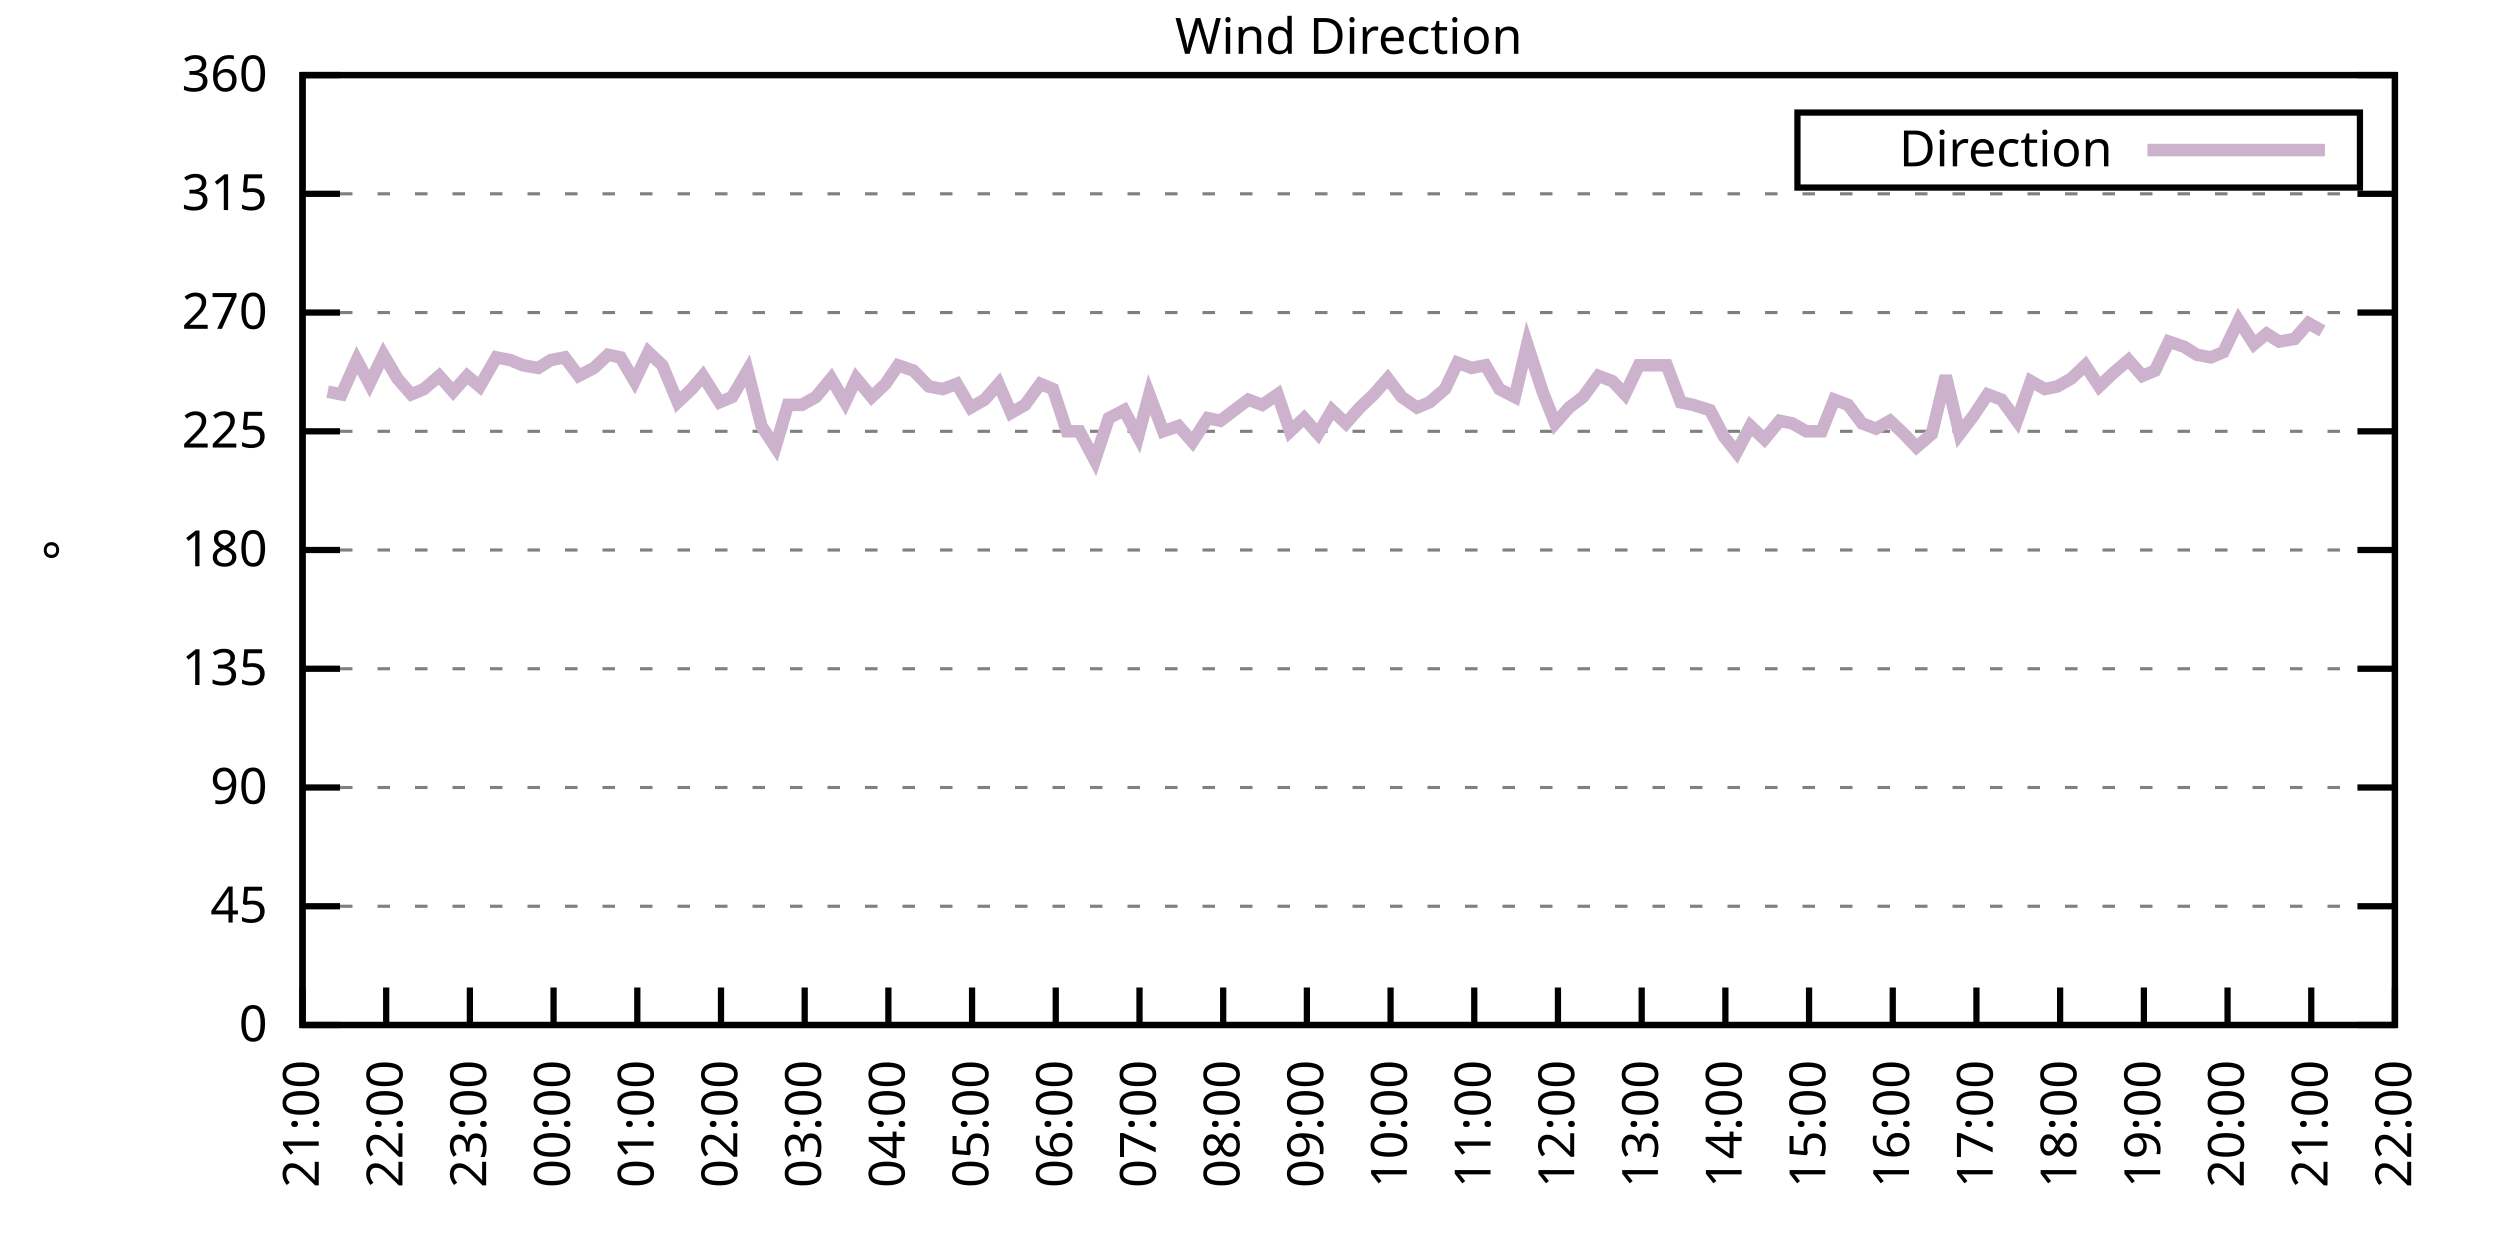
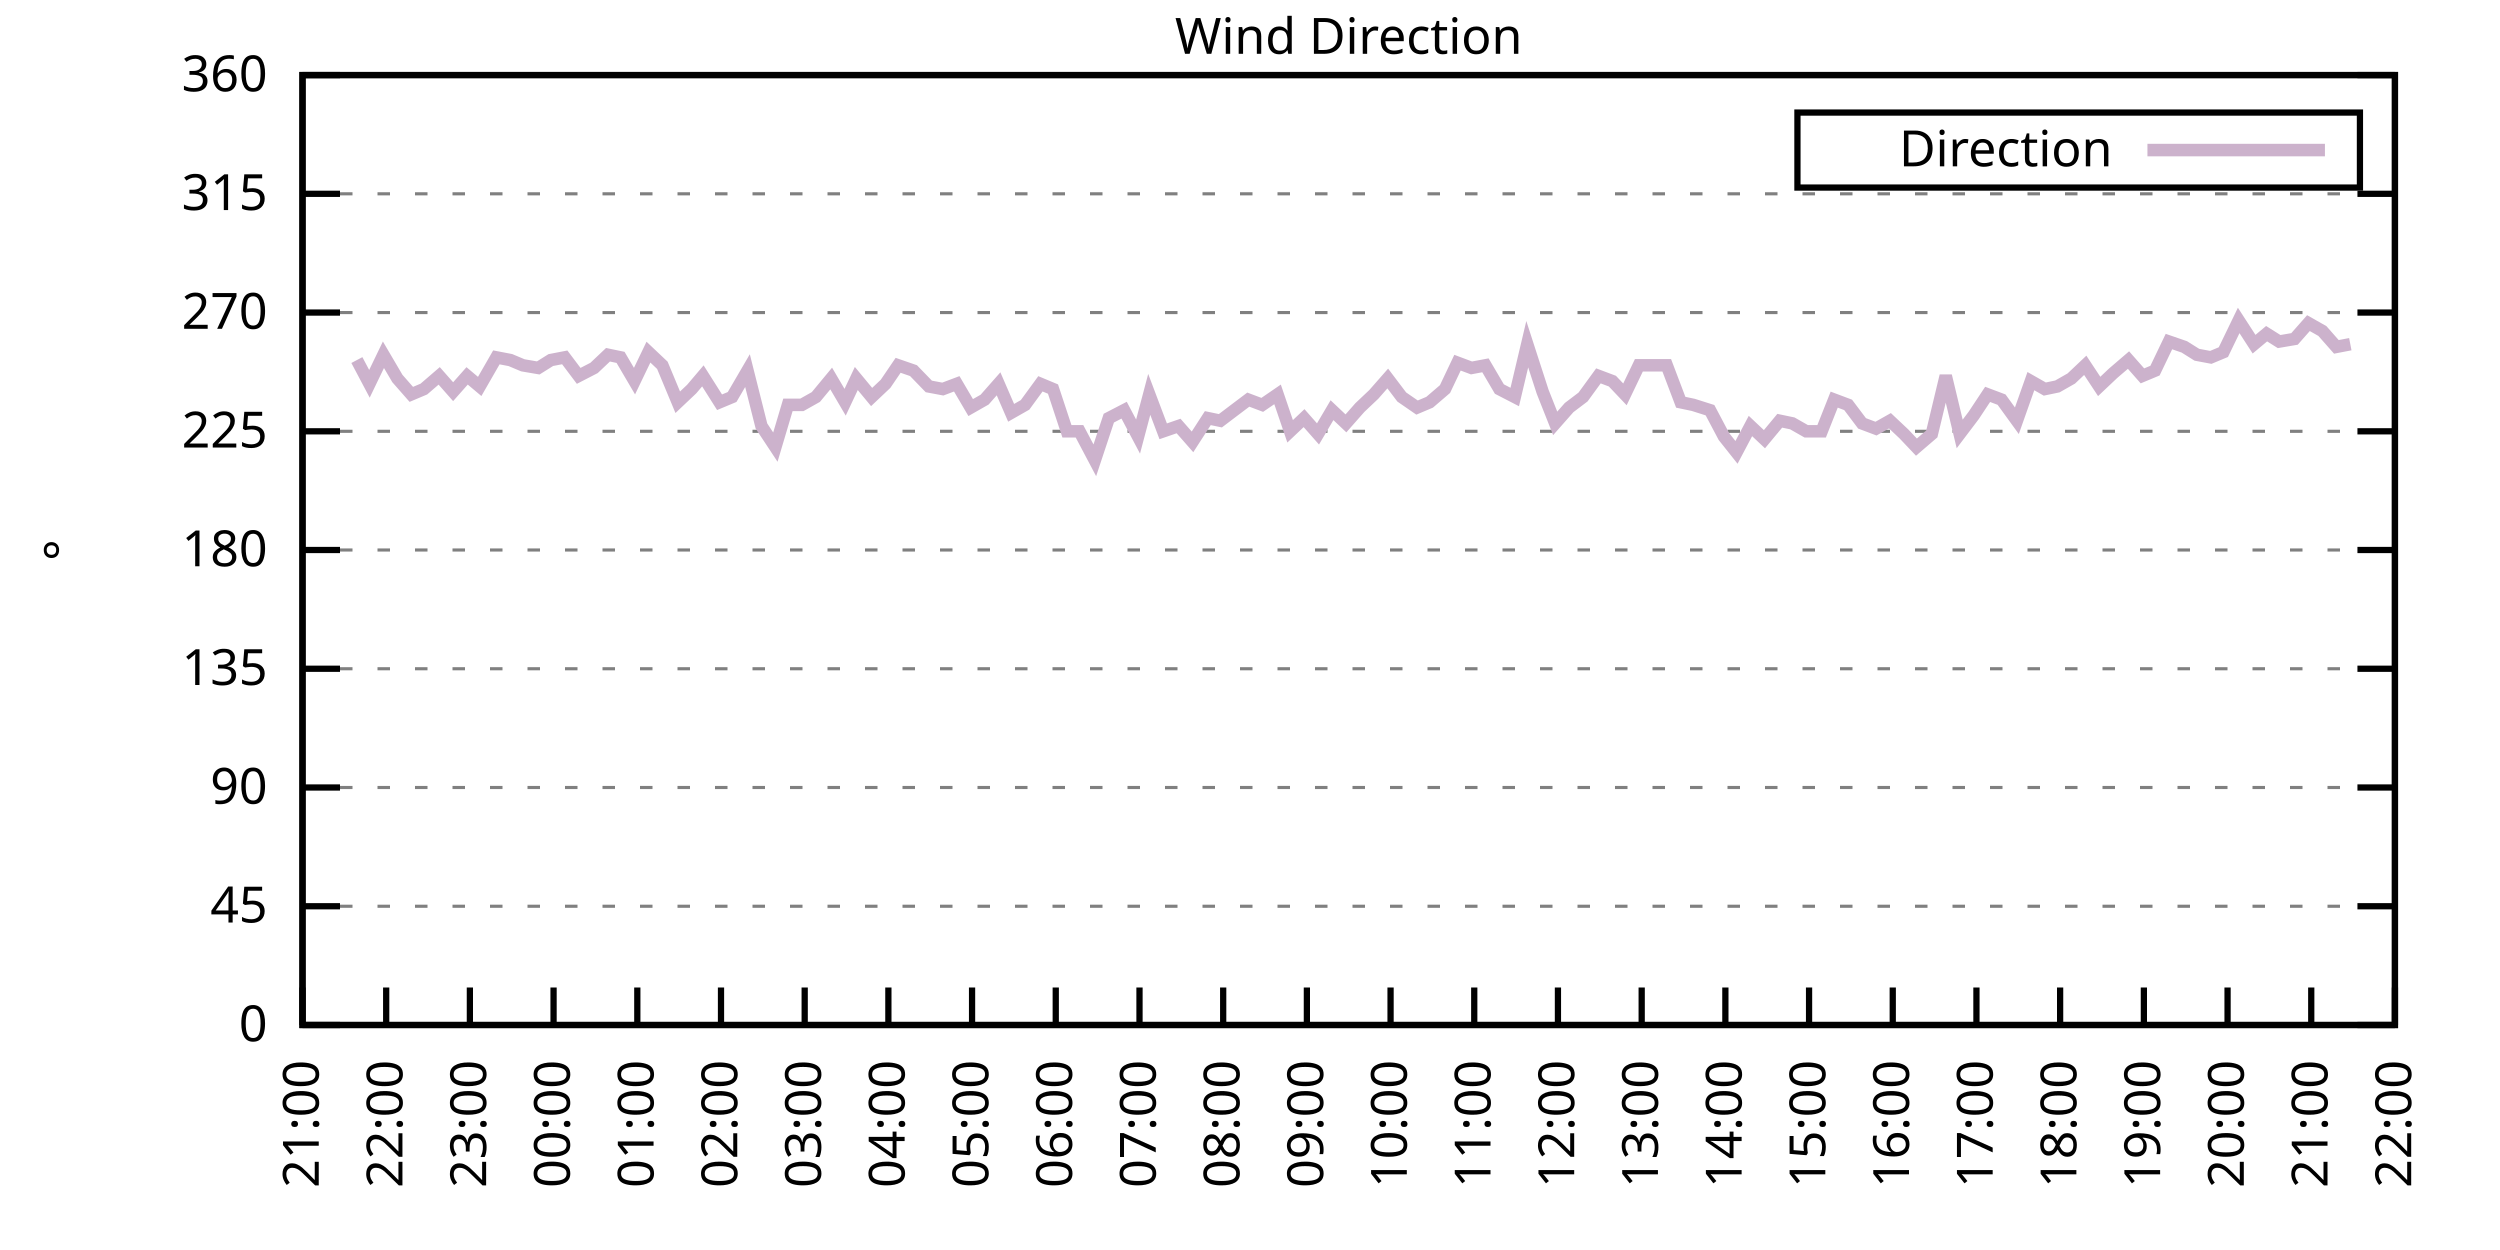
<svg xmlns="http://www.w3.org/2000/svg" xmlns:xlink="http://www.w3.org/1999/xlink" width="400" height="200" viewBox="0 0 400 200">
  <g id="gnuplot_canvas">
    <rect x="0" y="0" width="400" height="200" fill="none" />
    <defs>
      <circle id="gpDot" r="0.5" stroke-width="0.5" stroke="currentColor" />
      <path id="gpPt0" stroke-width="0.333" stroke="currentColor" d="M-1,0 h2 M0,-1 v2" />
      <path id="gpPt1" stroke-width="0.333" stroke="currentColor" d="M-1,-1 L1,1 M1,-1 L-1,1" />
      <path id="gpPt2" stroke-width="0.333" stroke="currentColor" d="M-1,0 L1,0 M0,-1 L0,1 M-1,-1 L1,1 M-1,1 L1,-1" />
      <rect id="gpPt3" stroke-width="0.333" stroke="currentColor" x="-1" y="-1" width="2" height="2" />
      <rect id="gpPt4" stroke-width="0.333" stroke="currentColor" fill="currentColor" x="-1" y="-1" width="2" height="2" />
      <circle id="gpPt5" stroke-width="0.333" stroke="currentColor" cx="0" cy="0" r="1" />
      <use xlink:href="#gpPt5" id="gpPt6" fill="currentColor" stroke="none" />
      <path id="gpPt7" stroke-width="0.333" stroke="currentColor" d="M0,-1.33 L-1.33,0.67 L1.33,0.67 z" />
      <use xlink:href="#gpPt7" id="gpPt8" fill="currentColor" stroke="none" />
      <use xlink:href="#gpPt7" id="gpPt9" stroke="currentColor" transform="rotate(180)" />
      <use xlink:href="#gpPt9" id="gpPt10" fill="currentColor" stroke="none" />
      <use xlink:href="#gpPt3" id="gpPt11" stroke="currentColor" transform="rotate(45)" />
      <use xlink:href="#gpPt11" id="gpPt12" fill="currentColor" stroke="none" />
      <path id="gpPt13" stroke-width="0.333" stroke="currentColor" d="M0,1.330 L1.265,0.411 L0.782,-1.067 L-0.782,-1.076 L-1.265,0.411 z" />
      <use xlink:href="#gpPt13" id="gpPt14" fill="currentColor" stroke="none" />
      <filter id="textbox" filterUnits="objectBoundingBox" x="0" y="0" height="1" width="1">
        <feFlood flood-color="white" flood-opacity="1" result="bgnd" />
        <feComposite in="SourceGraphic" in2="bgnd" operator="atop" />
      </filter>
      <filter id="greybox" filterUnits="objectBoundingBox" x="0" y="0" height="1" width="1">
        <feFlood flood-color="lightgrey" flood-opacity="1" result="grey" />
        <feComposite in="SourceGraphic" in2="grey" operator="atop" />
      </filter>
    </defs>
    <g fill="none" color="white" stroke="currentColor" stroke-width="1.00" stroke-linecap="butt" stroke-linejoin="miter">
</g>
    <g fill="none" color="black" stroke="currentColor" stroke-width="1.00" stroke-linecap="butt" stroke-linejoin="miter">
      <g stroke="none" shape-rendering="crispEdges">
        <polygon fill="rgb(255, 255, 255)" points="48.40,164.00 383.18,164.00 383.18,12.02 48.40,12.02 " />
      </g>
    </g>
    <g fill="none" color="black" stroke="currentColor" stroke-width="1.00" stroke-linecap="butt" stroke-linejoin="miter">
</g>
    <g fill="none" color="black" stroke="black" stroke-width="0.50" stroke-linecap="butt" stroke-linejoin="miter">
</g>
    <g fill="none" color="gray" stroke="currentColor" stroke-width="0.50" stroke-linecap="butt" stroke-linejoin="miter">
      <path stroke="gray" stroke-dasharray="2,4" class="gridline" d="M48.40,164.00 L383.19,164.00  " />
    </g>
    <g fill="none" color="gray" stroke="gray" stroke-width="1.00" stroke-linecap="butt" stroke-linejoin="miter">
</g>
    <g fill="none" color="black" stroke="currentColor" stroke-width="1.00" stroke-linecap="butt" stroke-linejoin="miter">
      <path stroke="black" d="M48.40,164.00 L54.40,164.00 M383.19,164.00 L377.19,164.00  " />
      <g transform="translate(42.80,166.60)" stroke="none" fill="black" font-family="Sans" font-size="8.00" text-anchor="end">
        <text>
          <tspan font-family="Sans"> 0</tspan>
        </text>
      </g>
    </g>
    <g fill="none" color="black" stroke="currentColor" stroke-width="1.00" stroke-linecap="butt" stroke-linejoin="miter">
</g>
    <g fill="none" color="black" stroke="black" stroke-width="0.50" stroke-linecap="butt" stroke-linejoin="miter">
</g>
    <g fill="none" color="gray" stroke="currentColor" stroke-width="0.50" stroke-linecap="butt" stroke-linejoin="miter">
      <path stroke="gray" stroke-dasharray="2,4" class="gridline" d="M48.40,145.00 L383.19,145.00  " />
    </g>
    <g fill="none" color="gray" stroke="gray" stroke-width="1.00" stroke-linecap="butt" stroke-linejoin="miter">
</g>
    <g fill="none" color="black" stroke="currentColor" stroke-width="1.00" stroke-linecap="butt" stroke-linejoin="miter">
      <path stroke="black" d="M48.40,145.00 L54.40,145.00 M383.19,145.00 L377.19,145.00  " />
      <g transform="translate(42.80,147.60)" stroke="none" fill="black" font-family="Sans" font-size="8.00" text-anchor="end">
        <text>
          <tspan font-family="Sans"> 45</tspan>
        </text>
      </g>
    </g>
    <g fill="none" color="black" stroke="currentColor" stroke-width="1.00" stroke-linecap="butt" stroke-linejoin="miter">
</g>
    <g fill="none" color="black" stroke="black" stroke-width="0.50" stroke-linecap="butt" stroke-linejoin="miter">
</g>
    <g fill="none" color="gray" stroke="currentColor" stroke-width="0.50" stroke-linecap="butt" stroke-linejoin="miter">
      <path stroke="gray" stroke-dasharray="2,4" class="gridline" d="M48.40,126.00 L383.19,126.00  " />
    </g>
    <g fill="none" color="gray" stroke="gray" stroke-width="1.00" stroke-linecap="butt" stroke-linejoin="miter">
</g>
    <g fill="none" color="black" stroke="currentColor" stroke-width="1.00" stroke-linecap="butt" stroke-linejoin="miter">
      <path stroke="black" d="M48.40,126.00 L54.40,126.00 M383.19,126.00 L377.19,126.00  " />
      <g transform="translate(42.80,128.60)" stroke="none" fill="black" font-family="Sans" font-size="8.00" text-anchor="end">
        <text>
          <tspan font-family="Sans"> 90</tspan>
        </text>
      </g>
    </g>
    <g fill="none" color="black" stroke="currentColor" stroke-width="1.00" stroke-linecap="butt" stroke-linejoin="miter">
</g>
    <g fill="none" color="black" stroke="black" stroke-width="0.50" stroke-linecap="butt" stroke-linejoin="miter">
</g>
    <g fill="none" color="gray" stroke="currentColor" stroke-width="0.50" stroke-linecap="butt" stroke-linejoin="miter">
      <path stroke="gray" stroke-dasharray="2,4" class="gridline" d="M48.40,107.00 L383.19,107.00  " />
    </g>
    <g fill="none" color="gray" stroke="gray" stroke-width="1.00" stroke-linecap="butt" stroke-linejoin="miter">
</g>
    <g fill="none" color="black" stroke="currentColor" stroke-width="1.00" stroke-linecap="butt" stroke-linejoin="miter">
      <path stroke="black" d="M48.40,107.00 L54.40,107.00 M383.19,107.00 L377.19,107.00  " />
      <g transform="translate(42.80,109.60)" stroke="none" fill="black" font-family="Sans" font-size="8.00" text-anchor="end">
        <text>
          <tspan font-family="Sans"> 135</tspan>
        </text>
      </g>
    </g>
    <g fill="none" color="black" stroke="currentColor" stroke-width="1.00" stroke-linecap="butt" stroke-linejoin="miter">
</g>
    <g fill="none" color="black" stroke="black" stroke-width="0.50" stroke-linecap="butt" stroke-linejoin="miter">
</g>
    <g fill="none" color="gray" stroke="currentColor" stroke-width="0.50" stroke-linecap="butt" stroke-linejoin="miter">
      <path stroke="gray" stroke-dasharray="2,4" class="gridline" d="M48.40,88.00 L383.19,88.00  " />
    </g>
    <g fill="none" color="gray" stroke="gray" stroke-width="1.00" stroke-linecap="butt" stroke-linejoin="miter">
</g>
    <g fill="none" color="black" stroke="currentColor" stroke-width="1.00" stroke-linecap="butt" stroke-linejoin="miter">
      <path stroke="black" d="M48.40,88.00 L54.40,88.00 M383.19,88.00 L377.19,88.00  " />
      <g transform="translate(42.80,90.60)" stroke="none" fill="black" font-family="Sans" font-size="8.00" text-anchor="end">
        <text>
          <tspan font-family="Sans"> 180</tspan>
        </text>
      </g>
    </g>
    <g fill="none" color="black" stroke="currentColor" stroke-width="1.00" stroke-linecap="butt" stroke-linejoin="miter">
</g>
    <g fill="none" color="black" stroke="black" stroke-width="0.50" stroke-linecap="butt" stroke-linejoin="miter">
</g>
    <g fill="none" color="gray" stroke="currentColor" stroke-width="0.50" stroke-linecap="butt" stroke-linejoin="miter">
      <path stroke="gray" stroke-dasharray="2,4" class="gridline" d="M48.40,69.01 L383.19,69.01  " />
    </g>
    <g fill="none" color="gray" stroke="gray" stroke-width="1.00" stroke-linecap="butt" stroke-linejoin="miter">
</g>
    <g fill="none" color="black" stroke="currentColor" stroke-width="1.00" stroke-linecap="butt" stroke-linejoin="miter">
      <path stroke="black" d="M48.40,69.01 L54.40,69.01 M383.19,69.01 L377.19,69.01  " />
      <g transform="translate(42.80,71.61)" stroke="none" fill="black" font-family="Sans" font-size="8.00" text-anchor="end">
        <text>
          <tspan font-family="Sans"> 225</tspan>
        </text>
      </g>
    </g>
    <g fill="none" color="black" stroke="currentColor" stroke-width="1.00" stroke-linecap="butt" stroke-linejoin="miter">
</g>
    <g fill="none" color="black" stroke="black" stroke-width="0.50" stroke-linecap="butt" stroke-linejoin="miter">
</g>
    <g fill="none" color="gray" stroke="currentColor" stroke-width="0.50" stroke-linecap="butt" stroke-linejoin="miter">
      <path stroke="gray" stroke-dasharray="2,4" class="gridline" d="M48.40,50.01 L383.19,50.01  " />
    </g>
    <g fill="none" color="gray" stroke="gray" stroke-width="1.00" stroke-linecap="butt" stroke-linejoin="miter">
</g>
    <g fill="none" color="black" stroke="currentColor" stroke-width="1.00" stroke-linecap="butt" stroke-linejoin="miter">
      <path stroke="black" d="M48.40,50.01 L54.40,50.01 M383.19,50.01 L377.19,50.01  " />
      <g transform="translate(42.80,52.61)" stroke="none" fill="black" font-family="Sans" font-size="8.00" text-anchor="end">
        <text>
          <tspan font-family="Sans"> 270</tspan>
        </text>
      </g>
    </g>
    <g fill="none" color="black" stroke="currentColor" stroke-width="1.00" stroke-linecap="butt" stroke-linejoin="miter">
</g>
    <g fill="none" color="black" stroke="black" stroke-width="0.50" stroke-linecap="butt" stroke-linejoin="miter">
</g>
    <g fill="none" color="gray" stroke="currentColor" stroke-width="0.50" stroke-linecap="butt" stroke-linejoin="miter">
      <path stroke="gray" stroke-dasharray="2,4" class="gridline" d="M48.40,31.01 L383.19,31.01  " />
    </g>
    <g fill="none" color="gray" stroke="gray" stroke-width="1.00" stroke-linecap="butt" stroke-linejoin="miter">
</g>
    <g fill="none" color="black" stroke="currentColor" stroke-width="1.00" stroke-linecap="butt" stroke-linejoin="miter">
      <path stroke="black" d="M48.40,31.01 L54.40,31.01 M383.19,31.01 L377.19,31.01  " />
      <g transform="translate(42.80,33.61)" stroke="none" fill="black" font-family="Sans" font-size="8.00" text-anchor="end">
        <text>
          <tspan font-family="Sans"> 315</tspan>
        </text>
      </g>
    </g>
    <g fill="none" color="black" stroke="currentColor" stroke-width="1.00" stroke-linecap="butt" stroke-linejoin="miter">
</g>
    <g fill="none" color="black" stroke="black" stroke-width="0.50" stroke-linecap="butt" stroke-linejoin="miter">
</g>
    <g fill="none" color="gray" stroke="currentColor" stroke-width="0.50" stroke-linecap="butt" stroke-linejoin="miter">
      <path stroke="gray" stroke-dasharray="2,4" class="gridline" d="M48.40,12.01 L383.19,12.01  " />
    </g>
    <g fill="none" color="gray" stroke="gray" stroke-width="1.00" stroke-linecap="butt" stroke-linejoin="miter">
</g>
    <g fill="none" color="black" stroke="currentColor" stroke-width="1.00" stroke-linecap="butt" stroke-linejoin="miter">
      <path stroke="black" d="M48.40,12.01 L54.40,12.01 M383.19,12.01 L377.19,12.01  " />
      <g transform="translate(42.80,14.61)" stroke="none" fill="black" font-family="Sans" font-size="8.00" text-anchor="end">
        <text>
          <tspan font-family="Sans"> 360</tspan>
        </text>
      </g>
    </g>
    <g fill="none" color="black" stroke="currentColor" stroke-width="1.00" stroke-linecap="butt" stroke-linejoin="miter">
      <path stroke="black" d="M48.40,164.00 L48.40,158.00  " />
      <g transform="translate(51.00,169.60) rotate(270.00)" stroke="none" fill="black" font-family="Sans" font-size="8.00" text-anchor="end">
        <text>
          <tspan font-family="Sans">21:00</tspan>
        </text>
      </g>
    </g>
    <g fill="none" color="black" stroke="currentColor" stroke-width="1.00" stroke-linecap="butt" stroke-linejoin="miter">
      <path stroke="black" d="M61.79,164.00 L61.79,158.00  " />
      <g transform="translate(64.39,169.60) rotate(270.00)" stroke="none" fill="black" font-family="Sans" font-size="8.00" text-anchor="end">
        <text>
          <tspan font-family="Sans">22:00</tspan>
        </text>
      </g>
    </g>
    <g fill="none" color="black" stroke="currentColor" stroke-width="1.00" stroke-linecap="butt" stroke-linejoin="miter">
      <path stroke="black" d="M75.18,164.00 L75.18,158.00  " />
      <g transform="translate(77.78,169.60) rotate(270.00)" stroke="none" fill="black" font-family="Sans" font-size="8.00" text-anchor="end">
        <text>
          <tspan font-family="Sans">23:00</tspan>
        </text>
      </g>
    </g>
    <g fill="none" color="black" stroke="currentColor" stroke-width="1.00" stroke-linecap="butt" stroke-linejoin="miter">
      <path stroke="black" d="M88.57,164.00 L88.57,158.00  " />
      <g transform="translate(91.17,169.60) rotate(270.00)" stroke="none" fill="black" font-family="Sans" font-size="8.00" text-anchor="end">
        <text>
          <tspan font-family="Sans">00:00</tspan>
        </text>
      </g>
    </g>
    <g fill="none" color="black" stroke="currentColor" stroke-width="1.00" stroke-linecap="butt" stroke-linejoin="miter">
      <path stroke="black" d="M101.97,164.00 L101.97,158.00  " />
      <g transform="translate(104.57,169.60) rotate(270.00)" stroke="none" fill="black" font-family="Sans" font-size="8.00" text-anchor="end">
        <text>
          <tspan font-family="Sans">01:00</tspan>
        </text>
      </g>
    </g>
    <g fill="none" color="black" stroke="currentColor" stroke-width="1.00" stroke-linecap="butt" stroke-linejoin="miter">
      <path stroke="black" d="M115.36,164.00 L115.36,158.00  " />
      <g transform="translate(117.96,169.60) rotate(270.00)" stroke="none" fill="black" font-family="Sans" font-size="8.00" text-anchor="end">
        <text>
          <tspan font-family="Sans">02:00</tspan>
        </text>
      </g>
    </g>
    <g fill="none" color="black" stroke="currentColor" stroke-width="1.00" stroke-linecap="butt" stroke-linejoin="miter">
      <path stroke="black" d="M128.75,164.00 L128.75,158.00  " />
      <g transform="translate(131.35,169.60) rotate(270.00)" stroke="none" fill="black" font-family="Sans" font-size="8.00" text-anchor="end">
        <text>
          <tspan font-family="Sans">03:00</tspan>
        </text>
      </g>
    </g>
    <g fill="none" color="black" stroke="currentColor" stroke-width="1.00" stroke-linecap="butt" stroke-linejoin="miter">
      <path stroke="black" d="M142.14,164.00 L142.14,158.00  " />
      <g transform="translate(144.74,169.60) rotate(270.00)" stroke="none" fill="black" font-family="Sans" font-size="8.00" text-anchor="end">
        <text>
          <tspan font-family="Sans">04:00</tspan>
        </text>
      </g>
    </g>
    <g fill="none" color="black" stroke="currentColor" stroke-width="1.00" stroke-linecap="butt" stroke-linejoin="miter">
      <path stroke="black" d="M155.53,164.00 L155.53,158.00  " />
      <g transform="translate(158.13,169.60) rotate(270.00)" stroke="none" fill="black" font-family="Sans" font-size="8.00" text-anchor="end">
        <text>
          <tspan font-family="Sans">05:00</tspan>
        </text>
      </g>
    </g>
    <g fill="none" color="black" stroke="currentColor" stroke-width="1.00" stroke-linecap="butt" stroke-linejoin="miter">
      <path stroke="black" d="M168.92,164.00 L168.92,158.00  " />
      <g transform="translate(171.52,169.60) rotate(270.00)" stroke="none" fill="black" font-family="Sans" font-size="8.00" text-anchor="end">
        <text>
          <tspan font-family="Sans">06:00</tspan>
        </text>
      </g>
    </g>
    <g fill="none" color="black" stroke="currentColor" stroke-width="1.00" stroke-linecap="butt" stroke-linejoin="miter">
      <path stroke="black" d="M182.32,164.00 L182.32,158.00  " />
      <g transform="translate(184.92,169.60) rotate(270.00)" stroke="none" fill="black" font-family="Sans" font-size="8.00" text-anchor="end">
        <text>
          <tspan font-family="Sans">07:00</tspan>
        </text>
      </g>
    </g>
    <g fill="none" color="black" stroke="currentColor" stroke-width="1.00" stroke-linecap="butt" stroke-linejoin="miter">
      <path stroke="black" d="M195.71,164.00 L195.71,158.00  " />
      <g transform="translate(198.31,169.60) rotate(270.00)" stroke="none" fill="black" font-family="Sans" font-size="8.00" text-anchor="end">
        <text>
          <tspan font-family="Sans">08:00</tspan>
        </text>
      </g>
    </g>
    <g fill="none" color="black" stroke="currentColor" stroke-width="1.00" stroke-linecap="butt" stroke-linejoin="miter">
      <path stroke="black" d="M209.10,164.00 L209.10,158.00  " />
      <g transform="translate(211.70,169.60) rotate(270.00)" stroke="none" fill="black" font-family="Sans" font-size="8.00" text-anchor="end">
        <text>
          <tspan font-family="Sans">09:00</tspan>
        </text>
      </g>
    </g>
    <g fill="none" color="black" stroke="currentColor" stroke-width="1.00" stroke-linecap="butt" stroke-linejoin="miter">
      <path stroke="black" d="M222.49,164.00 L222.49,158.00  " />
      <g transform="translate(225.09,169.60) rotate(270.00)" stroke="none" fill="black" font-family="Sans" font-size="8.00" text-anchor="end">
        <text>
          <tspan font-family="Sans">10:00</tspan>
        </text>
      </g>
    </g>
    <g fill="none" color="black" stroke="currentColor" stroke-width="1.00" stroke-linecap="butt" stroke-linejoin="miter">
      <path stroke="black" d="M235.88,164.00 L235.88,158.00  " />
      <g transform="translate(238.48,169.60) rotate(270.00)" stroke="none" fill="black" font-family="Sans" font-size="8.00" text-anchor="end">
        <text>
          <tspan font-family="Sans">11:00</tspan>
        </text>
      </g>
    </g>
    <g fill="none" color="black" stroke="currentColor" stroke-width="1.00" stroke-linecap="butt" stroke-linejoin="miter">
      <path stroke="black" d="M249.27,164.00 L249.27,158.00  " />
      <g transform="translate(251.87,169.60) rotate(270.00)" stroke="none" fill="black" font-family="Sans" font-size="8.00" text-anchor="end">
        <text>
          <tspan font-family="Sans">12:00</tspan>
        </text>
      </g>
    </g>
    <g fill="none" color="black" stroke="currentColor" stroke-width="1.00" stroke-linecap="butt" stroke-linejoin="miter">
      <path stroke="black" d="M262.67,164.00 L262.67,158.00  " />
      <g transform="translate(265.27,169.60) rotate(270.00)" stroke="none" fill="black" font-family="Sans" font-size="8.00" text-anchor="end">
        <text>
          <tspan font-family="Sans">13:00</tspan>
        </text>
      </g>
    </g>
    <g fill="none" color="black" stroke="currentColor" stroke-width="1.00" stroke-linecap="butt" stroke-linejoin="miter">
      <path stroke="black" d="M276.06,164.00 L276.06,158.00  " />
      <g transform="translate(278.66,169.60) rotate(270.00)" stroke="none" fill="black" font-family="Sans" font-size="8.00" text-anchor="end">
        <text>
          <tspan font-family="Sans">14:00</tspan>
        </text>
      </g>
    </g>
    <g fill="none" color="black" stroke="currentColor" stroke-width="1.00" stroke-linecap="butt" stroke-linejoin="miter">
      <path stroke="black" d="M289.45,164.00 L289.45,158.00  " />
      <g transform="translate(292.05,169.60) rotate(270.00)" stroke="none" fill="black" font-family="Sans" font-size="8.00" text-anchor="end">
        <text>
          <tspan font-family="Sans">15:00</tspan>
        </text>
      </g>
    </g>
    <g fill="none" color="black" stroke="currentColor" stroke-width="1.00" stroke-linecap="butt" stroke-linejoin="miter">
      <path stroke="black" d="M302.84,164.00 L302.84,158.00  " />
      <g transform="translate(305.44,169.60) rotate(270.00)" stroke="none" fill="black" font-family="Sans" font-size="8.00" text-anchor="end">
        <text>
          <tspan font-family="Sans">16:00</tspan>
        </text>
      </g>
    </g>
    <g fill="none" color="black" stroke="currentColor" stroke-width="1.00" stroke-linecap="butt" stroke-linejoin="miter">
      <path stroke="black" d="M316.23,164.00 L316.23,158.00  " />
      <g transform="translate(318.83,169.60) rotate(270.00)" stroke="none" fill="black" font-family="Sans" font-size="8.00" text-anchor="end">
        <text>
          <tspan font-family="Sans">17:00</tspan>
        </text>
      </g>
    </g>
    <g fill="none" color="black" stroke="currentColor" stroke-width="1.00" stroke-linecap="butt" stroke-linejoin="miter">
      <path stroke="black" d="M329.62,164.00 L329.62,158.00  " />
      <g transform="translate(332.22,169.60) rotate(270.00)" stroke="none" fill="black" font-family="Sans" font-size="8.00" text-anchor="end">
        <text>
          <tspan font-family="Sans">18:00</tspan>
        </text>
      </g>
    </g>
    <g fill="none" color="black" stroke="currentColor" stroke-width="1.00" stroke-linecap="butt" stroke-linejoin="miter">
      <path stroke="black" d="M343.02,164.00 L343.02,158.00  " />
      <g transform="translate(345.62,169.60) rotate(270.00)" stroke="none" fill="black" font-family="Sans" font-size="8.00" text-anchor="end">
        <text>
          <tspan font-family="Sans">19:00</tspan>
        </text>
      </g>
    </g>
    <g fill="none" color="black" stroke="currentColor" stroke-width="1.00" stroke-linecap="butt" stroke-linejoin="miter">
      <path stroke="black" d="M356.41,164.00 L356.41,158.00  " />
      <g transform="translate(359.01,169.60) rotate(270.00)" stroke="none" fill="black" font-family="Sans" font-size="8.00" text-anchor="end">
        <text>
          <tspan font-family="Sans">20:00</tspan>
        </text>
      </g>
    </g>
    <g fill="none" color="black" stroke="currentColor" stroke-width="1.00" stroke-linecap="butt" stroke-linejoin="miter">
      <path stroke="black" d="M369.80,164.00 L369.80,158.00  " />
      <g transform="translate(372.40,169.60) rotate(270.00)" stroke="none" fill="black" font-family="Sans" font-size="8.00" text-anchor="end">
        <text>
          <tspan font-family="Sans">21:00</tspan>
        </text>
      </g>
    </g>
    <g fill="none" color="black" stroke="currentColor" stroke-width="1.00" stroke-linecap="butt" stroke-linejoin="miter">
      <path stroke="black" d="M383.19,164.00 L383.19,158.00  " />
      <g transform="translate(385.79,169.60) rotate(270.00)" stroke="none" fill="black" font-family="Sans" font-size="8.00" text-anchor="end">
        <text>
          <tspan font-family="Sans">22:00</tspan>
        </text>
      </g>
    </g>
    <g fill="none" color="black" stroke="currentColor" stroke-width="1.00" stroke-linecap="butt" stroke-linejoin="miter">
</g>
    <g fill="none" color="black" stroke="currentColor" stroke-width="1.00" stroke-linecap="butt" stroke-linejoin="miter">
      <path stroke="black" d="M48.40,12.01 L48.40,164.00 L383.19,164.00 L383.19,12.01 L48.40,12.01 Z  " />
    </g>
    <g fill="none" color="black" stroke="currentColor" stroke-width="1.00" stroke-linecap="butt" stroke-linejoin="miter">
</g>
    <g fill="none" color="black" stroke="currentColor" stroke-width="1.00" stroke-linecap="butt" stroke-linejoin="miter">
      <path stroke="black" d="M287.59,30.01 L287.59,18.01 L377.59,18.01 L377.59,30.01 L287.59,30.01 Z  " />
    </g>
    <g id="Wind_direction_plot_1">
      <g fill="none" color="white" stroke="black" stroke-width="2.00" stroke-linecap="butt" stroke-linejoin="miter">
</g>
      <g fill="none" color="black" stroke="currentColor" stroke-width="2.00" stroke-linecap="butt" stroke-linejoin="miter">
        <g transform="translate(337.99,26.61)" stroke="none" fill="black" font-family="Sans" font-size="8.00" text-anchor="end">
          <text>
            <tspan font-family="Sans">Direction</tspan>
          </text>
        </g>
      </g>
      <g fill="none" color="black" stroke="currentColor" stroke-width="2.00" stroke-linecap="butt" stroke-linejoin="miter">
-         <path stroke="rgb(204, 178, 204)" d="M343.59,24.01 L371.99,24.01 M52.42,62.67 L54.65,63.10 L57.10,57.61 L59.11,61.41 L61.35,56.76 L63.58,60.56   L65.81,63.10 L67.82,62.25 L70.27,60.14 L72.50,62.67 L74.74,60.14 L76.75,61.83 L79.42,57.18 L81.66,57.61   L83.66,58.45 L86.12,58.87 L88.13,57.61 L90.36,57.18 L92.59,60.14 L95.05,58.87 L97.28,56.76 L99.29,57.18   L101.52,60.98 L103.75,56.34 L105.98,58.45 L108.44,64.36 L110.67,62.25 L112.46,60.14 L115.13,64.36 L117.14,63.52   L119.60,59.30 L121.83,68.16 L124.06,71.54 L126.07,64.78 L128.30,64.78 L130.54,63.52 L132.99,60.56 L135.22,64.36   L137.01,60.56 L139.46,63.52 L141.69,61.41 L143.70,58.45 L146.16,59.30 L148.61,61.83 L150.85,62.25 L153.08,61.41   L155.31,65.21 L157.54,63.94 L159.77,61.41 L161.78,66.05 L164.01,64.78 L166.47,61.41 L168.48,62.25 L170.71,69.01   L172.72,69.01 L175.17,73.65 L177.41,66.90 L179.86,65.63 L182.09,69.85 L183.88,63.10 L186.11,69.01 L188.57,68.16   L190.80,70.70 L193.25,66.90 L195.26,67.32 L197.49,65.63 L199.73,63.94 L201.96,64.78 L204.41,63.10 L206.42,69.01   L208.65,66.90 L210.88,69.43 L213.12,65.63 L215.35,67.74 L217.58,65.21 L219.81,63.10 L222.04,60.56 L224.28,63.52   L226.73,65.21 L228.74,64.36 L231.20,62.25 L233.20,58.03 L235.44,58.87 L237.67,58.45 L239.90,62.25 L242.36,63.52   L244.36,55.07 L246.82,62.67 L248.83,67.74 L251.06,65.21 L253.29,63.52 L255.75,60.14 L257.98,60.98 L259.99,63.10   L262.22,58.45 L264.45,58.45 L266.68,58.45 L268.92,64.36 L270.92,64.78 L273.60,65.63 L275.83,69.85 L277.84,72.38   L280.07,68.16 L282.31,70.27 L284.76,67.32 L286.77,67.74 L289.00,69.01 L291.46,69.01 L293.47,63.94 L295.70,64.78   L297.93,67.74 L300.16,68.58 L302.39,67.32 L304.63,69.43 L306.63,71.54 L309.09,69.43 L311.32,60.14 L313.55,69.43   L315.79,66.47 L318.02,63.10 L320.25,63.94 L322.70,67.32 L324.94,60.98 L327.17,62.25 L329.18,61.83 L331.41,60.56   L333.64,58.45 L335.87,61.83 L338.10,59.72 L340.56,57.61 L342.79,60.14 L344.80,59.30 L347.03,54.65 L349.49,55.50   L351.50,56.76 L353.73,57.18 L355.74,56.34 L358.19,51.27 L360.65,55.07 L362.66,53.39 L364.66,54.65 L367.12,54.23   L369.35,51.70 L371.58,52.96  " />
+         <path stroke="rgb(204, 178, 204)" d="M343.59,24.01 L371.99,24.01 M57.10,57.61 L59.11,61.41 L61.35,56.76 L63.58,60.56 L65.81,63.10 L67.82,62.25   L70.27,60.14 L72.50,62.67 L74.74,60.14 L76.75,61.83 L79.42,57.18 L81.66,57.61 L83.66,58.45 L86.12,58.87   L88.13,57.61 L90.36,57.18 L92.59,60.14 L95.05,58.87 L97.28,56.76 L99.29,57.18 L101.52,60.98 L103.75,56.34   L105.98,58.45 L108.44,64.36 L110.67,62.25 L112.46,60.14 L115.13,64.36 L117.14,63.52 L119.60,59.30 L121.83,68.16   L124.06,71.54 L126.07,64.78 L128.30,64.78 L130.54,63.52 L132.99,60.56 L135.22,64.36 L137.01,60.56 L139.46,63.52   L141.69,61.41 L143.70,58.45 L146.16,59.30 L148.61,61.83 L150.85,62.25 L153.08,61.41 L155.31,65.21 L157.54,63.94   L159.77,61.41 L161.78,66.05 L164.01,64.78 L166.47,61.41 L168.48,62.25 L170.71,69.01 L172.72,69.01 L175.17,73.65   L177.41,66.90 L179.86,65.63 L182.09,69.85 L183.88,63.10 L186.11,69.01 L188.57,68.16 L190.80,70.70 L193.25,66.90   L195.26,67.32 L197.49,65.63 L199.73,63.94 L201.96,64.78 L204.41,63.10 L206.42,69.01 L208.65,66.90 L210.88,69.43   L213.12,65.63 L215.35,67.74 L217.58,65.21 L219.81,63.10 L222.04,60.56 L224.28,63.52 L226.73,65.21 L228.74,64.36   L231.20,62.25 L233.20,58.03 L235.44,58.87 L237.67,58.45 L239.90,62.25 L242.36,63.52 L244.36,55.07 L246.82,62.67   L248.83,67.74 L251.06,65.21 L253.29,63.52 L255.75,60.14 L257.98,60.98 L259.99,63.10 L262.22,58.45 L264.45,58.45   L266.68,58.45 L268.92,64.36 L270.92,64.78 L273.60,65.63 L275.83,69.85 L277.84,72.38 L280.07,68.16 L282.31,70.27   L284.76,67.32 L286.77,67.74 L289.00,69.01 L291.46,69.01 L293.47,63.94 L295.70,64.78 L297.93,67.74 L300.16,68.58   L302.39,67.32 L304.63,69.43 L306.63,71.54 L309.09,69.43 L311.32,60.14 L313.55,69.43 L315.79,66.47 L318.02,63.10   L320.25,63.94 L322.70,67.32 L324.94,60.98 L327.17,62.25 L329.18,61.83 L331.41,60.56 L333.64,58.45 L335.87,61.83   L338.10,59.72 L340.56,57.61 L342.79,60.14 L344.80,59.30 L347.03,54.65 L349.49,55.50 L351.50,56.76 L353.73,57.18   L355.74,56.34 L358.19,51.27 L360.65,55.07 L362.66,53.39 L364.66,54.65 L367.12,54.23 L369.35,51.70 L371.58,52.96   L373.82,55.50 L376.05,55.07  " />
      </g>
    </g>
    <g fill="none" color="black" stroke="currentColor" stroke-width="2.00" stroke-linecap="butt" stroke-linejoin="miter">
</g>
    <g fill="none" color="black" stroke="black" stroke-width="1.00" stroke-linecap="butt" stroke-linejoin="miter">
</g>
    <g fill="none" color="black" stroke="currentColor" stroke-width="1.00" stroke-linecap="butt" stroke-linejoin="miter">
      <path stroke="black" d="M48.40,12.01 L48.40,164.00 L383.19,164.00 L383.19,12.01 L48.40,12.01 Z  " />
      <g transform="translate(12.80,88.01) rotate(270.00)" stroke="none" fill="black" font-family="Sans" font-size="8.00" text-anchor="middle">
        <text>
          <tspan font-family="Sans">°</tspan>
        </text>
      </g>
    </g>
    <g fill="none" color="black" stroke="currentColor" stroke-width="1.00" stroke-linecap="butt" stroke-linejoin="miter">
</g>
    <g fill="none" color="black" stroke="currentColor" stroke-width="1.00" stroke-linecap="butt" stroke-linejoin="miter">
      <g transform="translate(215.79,8.61)" stroke="none" fill="black" font-family="Sans" font-size="8.00" text-anchor="middle">
        <text>
          <tspan font-family="Sans">Wind Direction</tspan>
        </text>
      </g>
    </g>
    <g fill="none" color="black" stroke="currentColor" stroke-width="1.00" stroke-linecap="butt" stroke-linejoin="miter">
</g>
  </g>
</svg>
